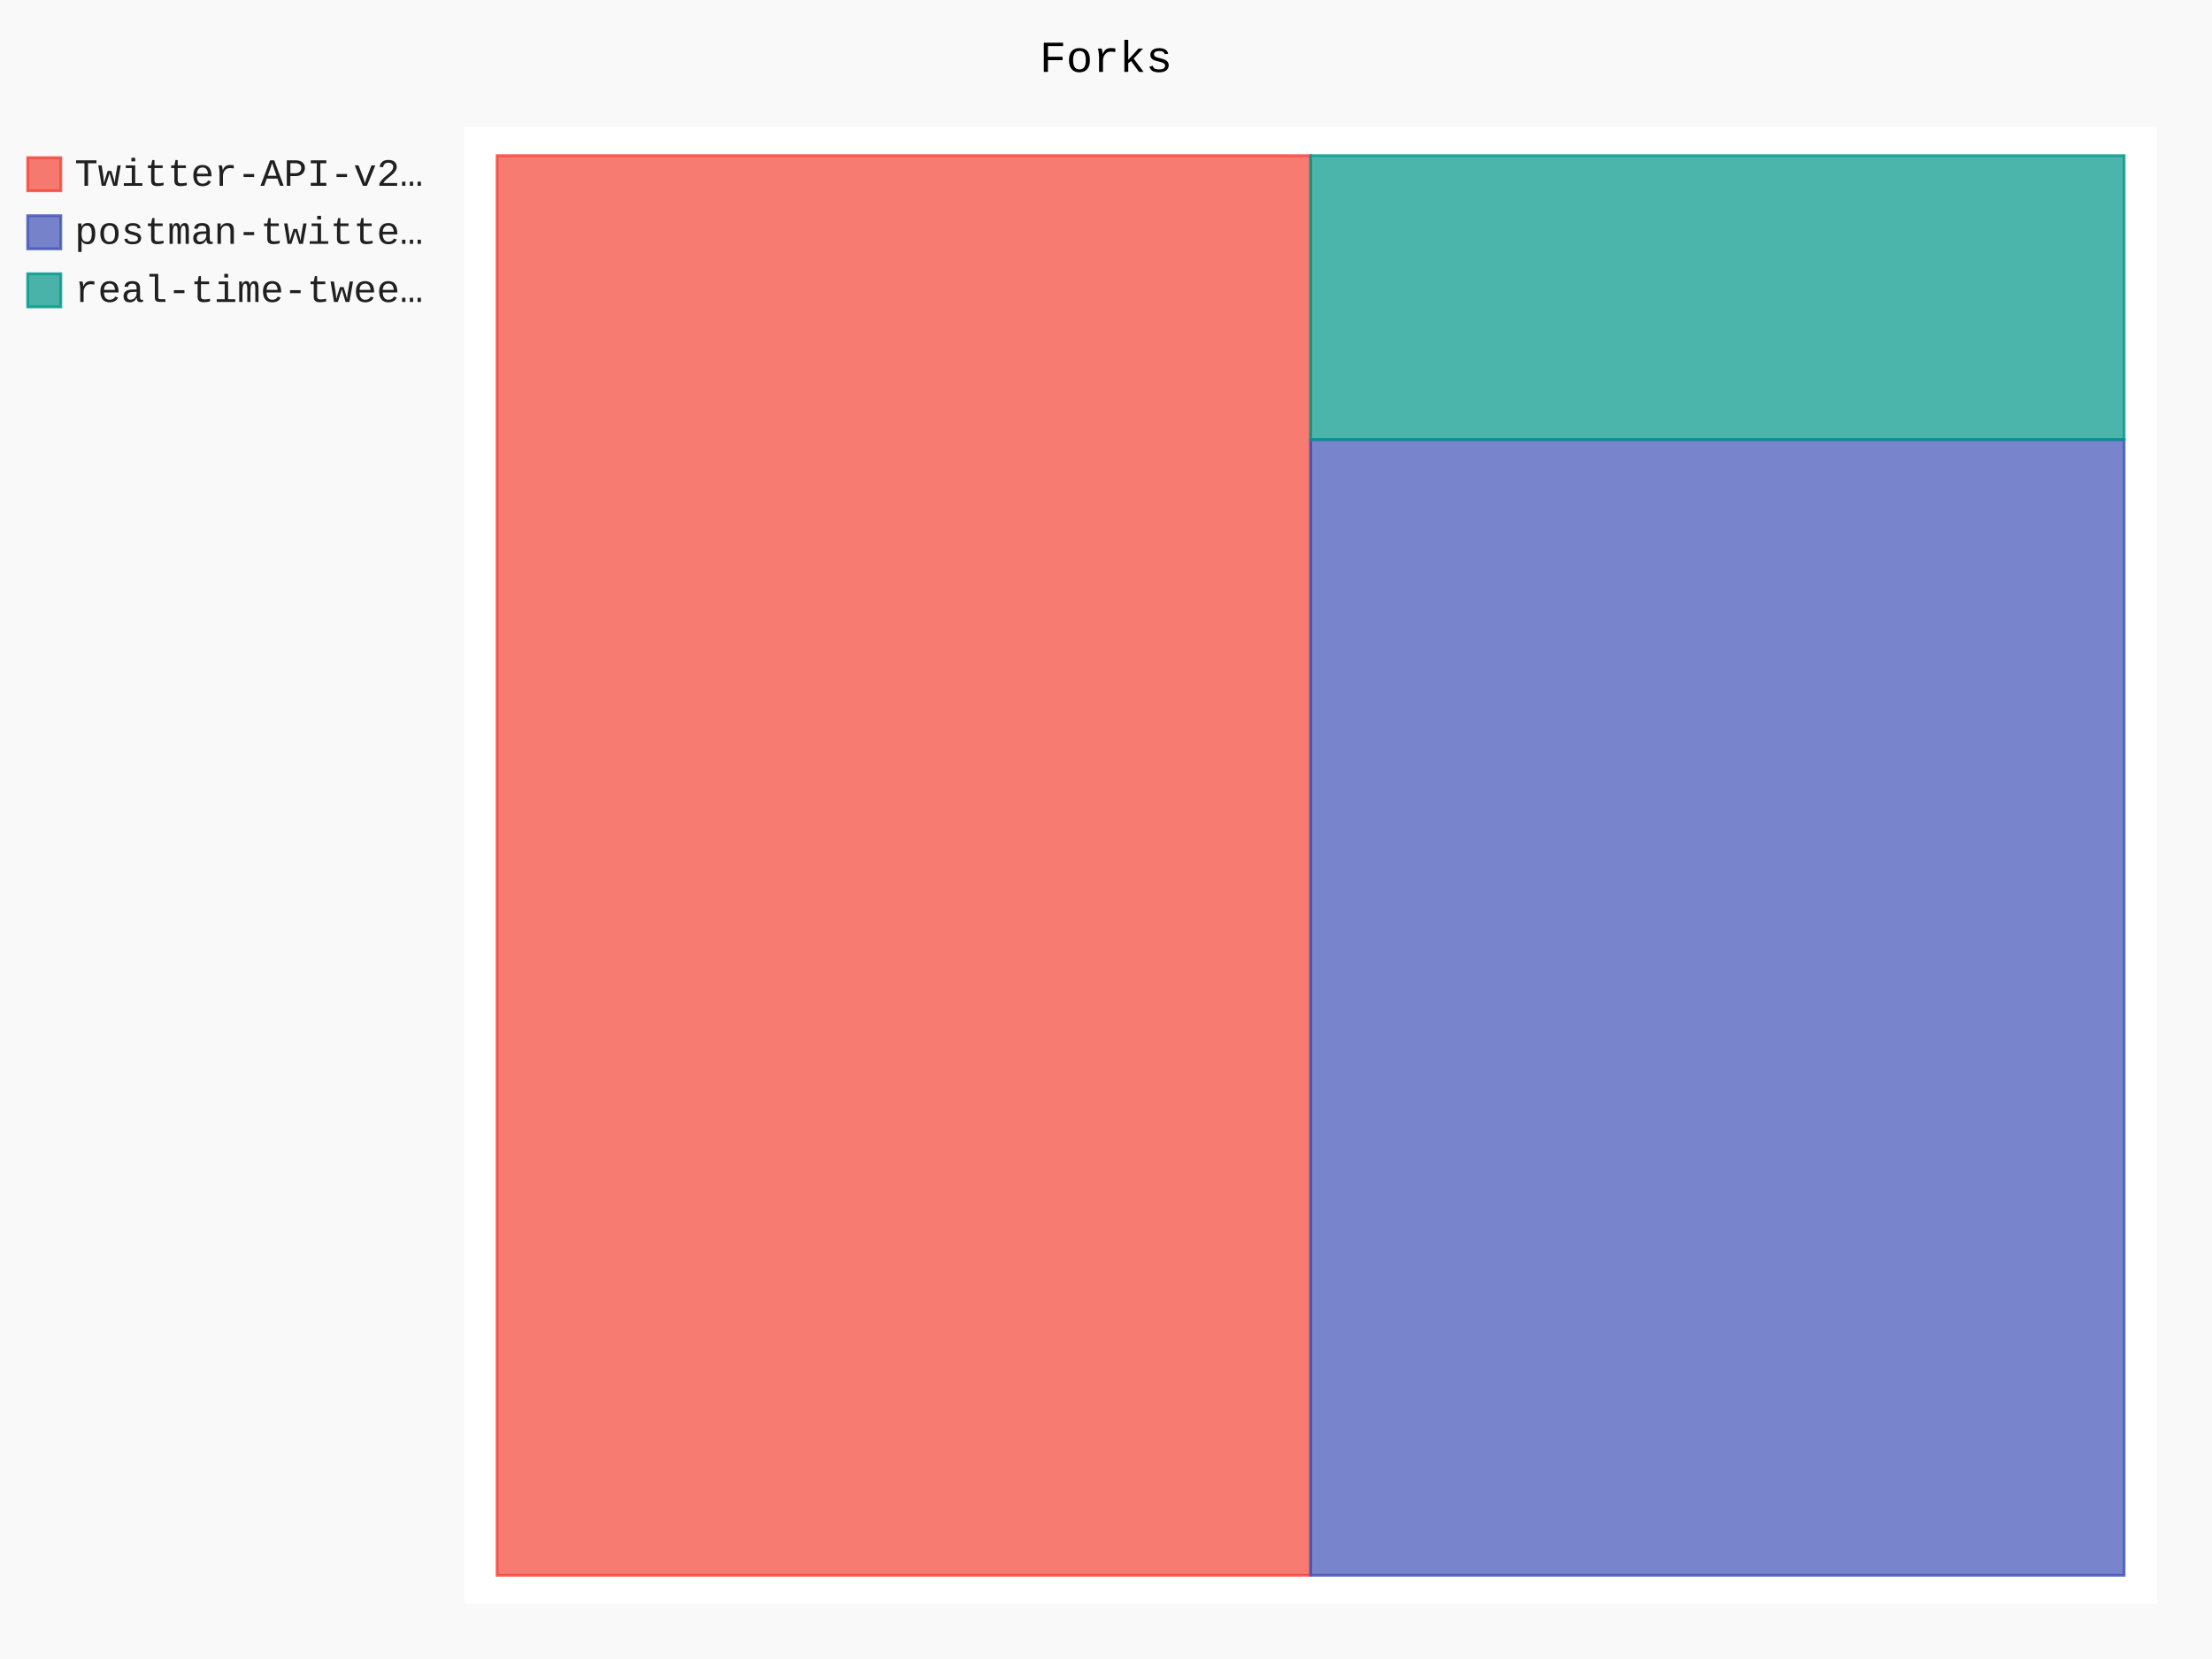
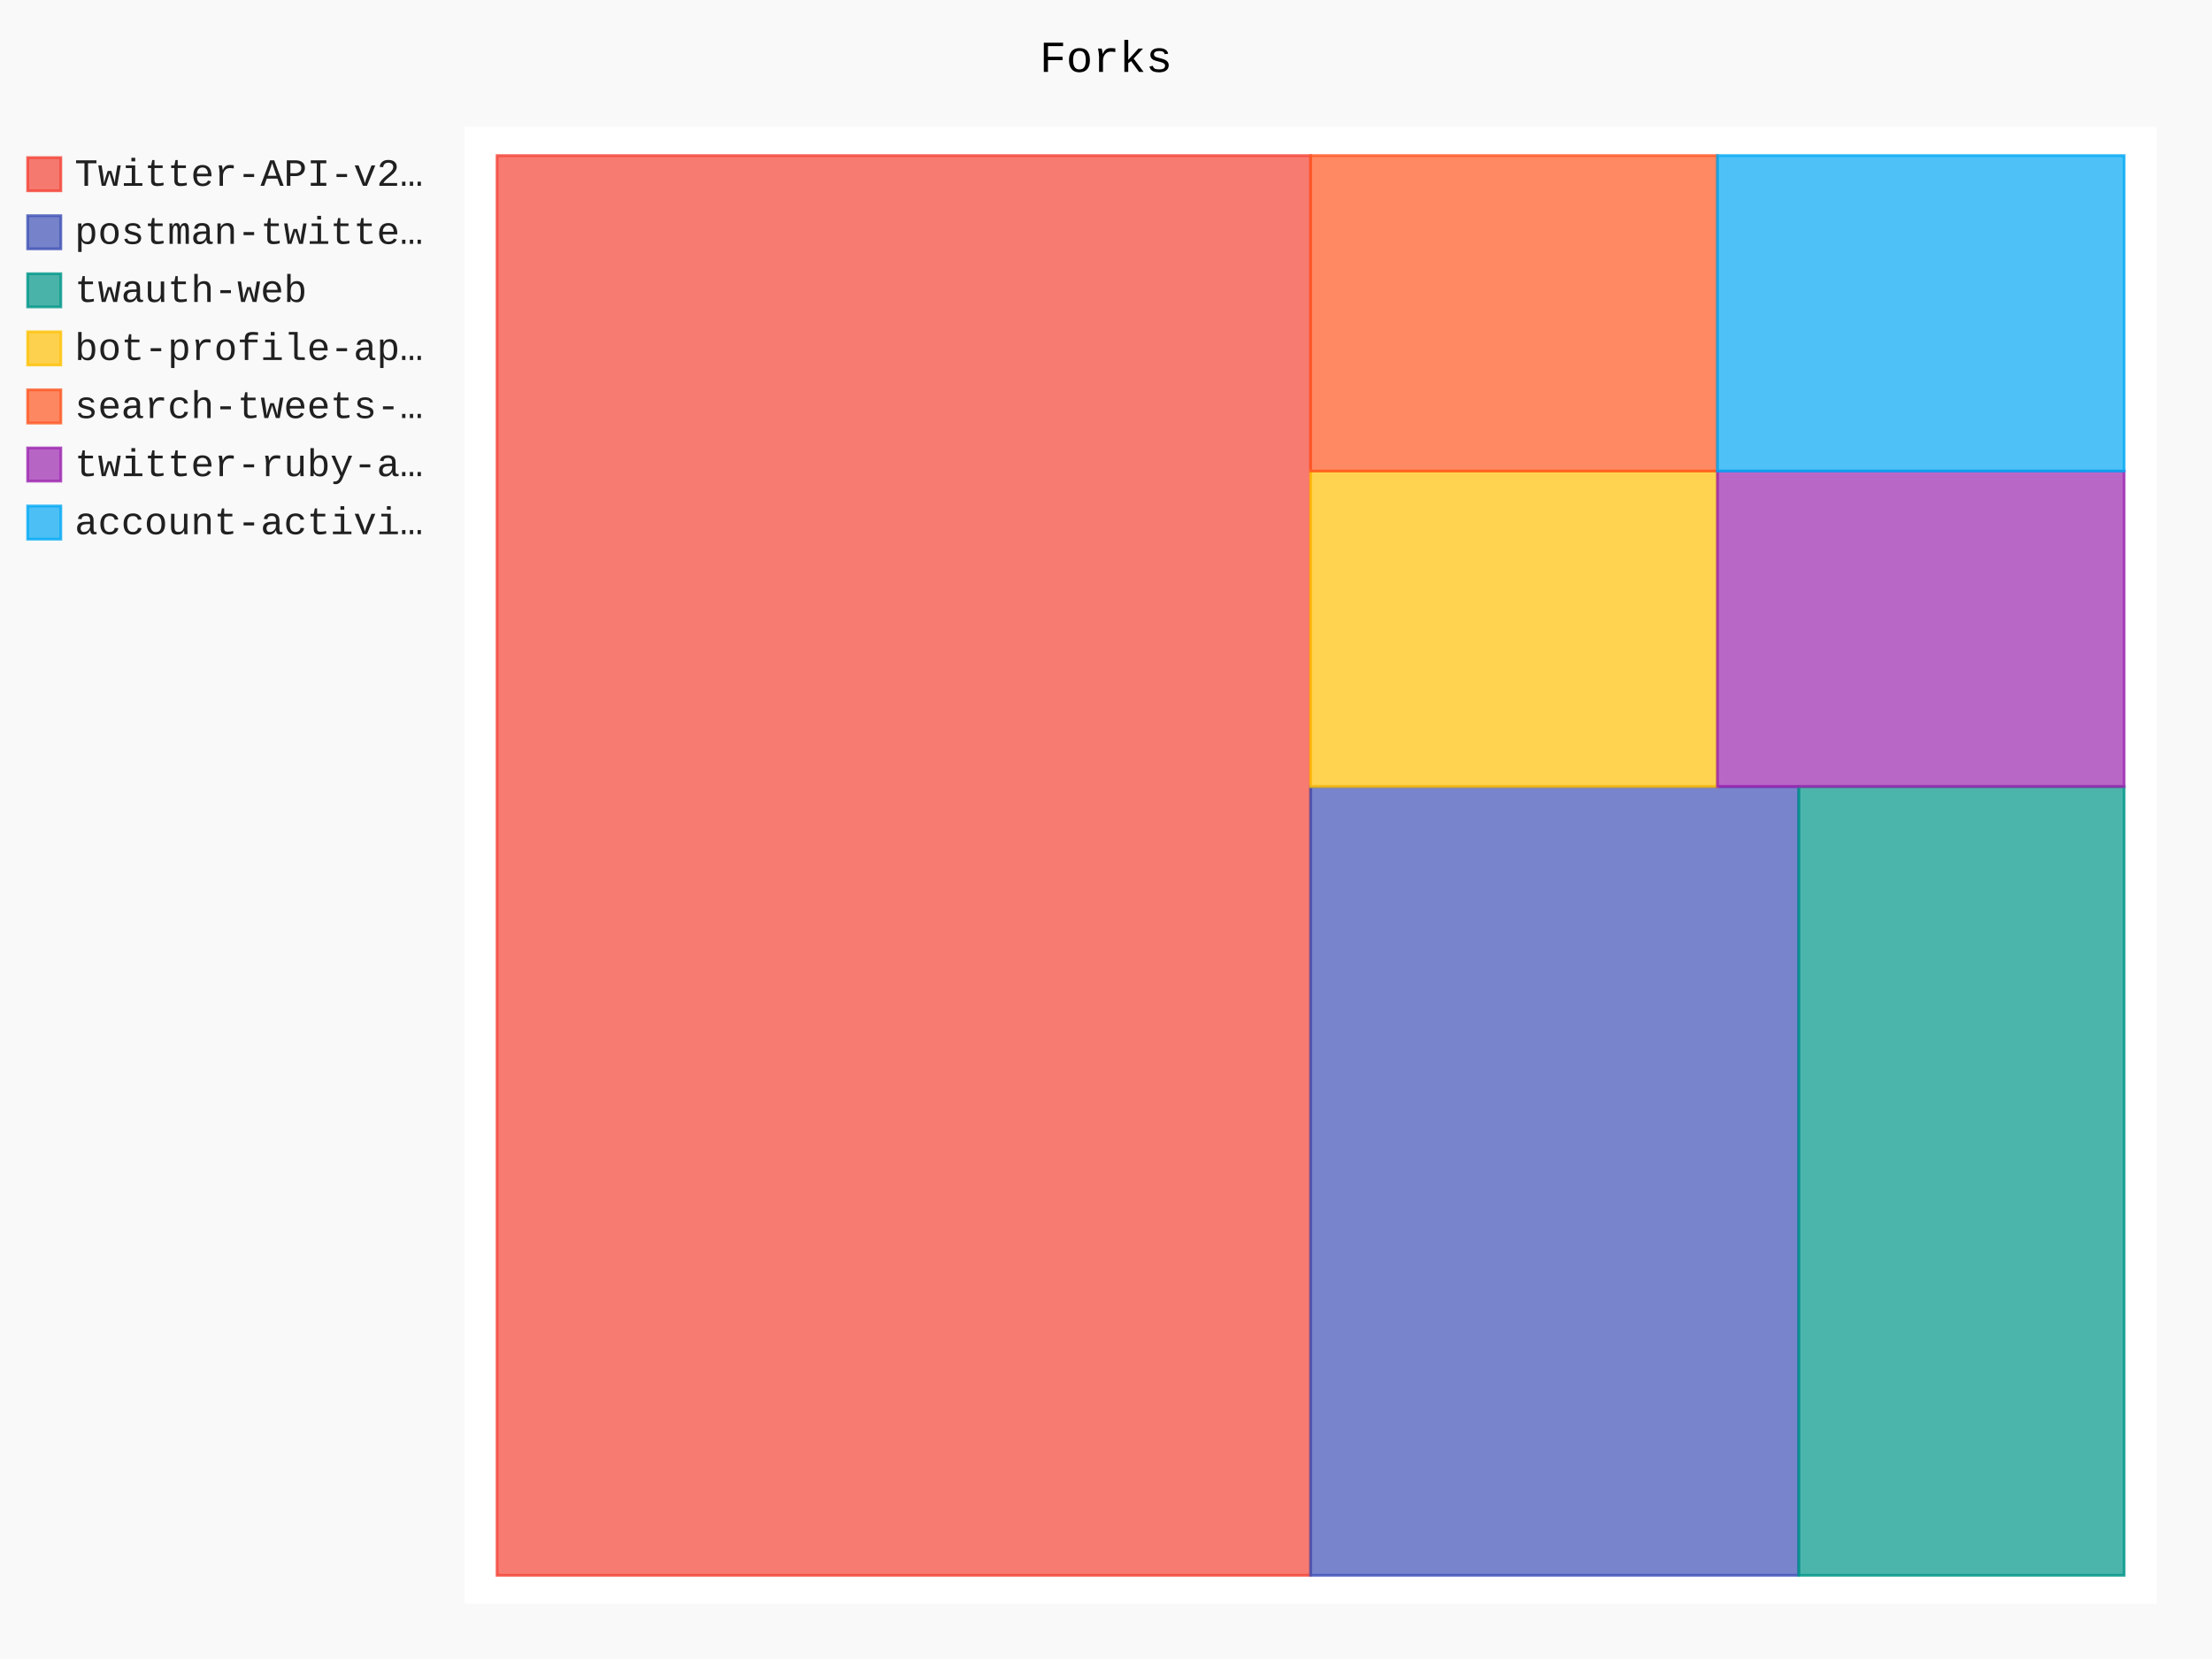
- <svg xmlns="http://www.w3.org/2000/svg" id="chart-80bfd75e-2276-4681-94cc-91d3ea168f83" class="pygal-chart" viewBox="0 0 800 600">
+ <svg xmlns="http://www.w3.org/2000/svg" id="chart-a65f9ffd-1bdd-454c-ac95-942c7616da3a" class="pygal-chart" viewBox="0 0 800 600">
  <defs>
-     <style type="text/css">#chart-80bfd75e-2276-4681-94cc-91d3ea168f83{-webkit-user-select:none;-webkit-font-smoothing:antialiased;font-family:Consolas,"Liberation Mono",Menlo,Courier,monospace}#chart-80bfd75e-2276-4681-94cc-91d3ea168f83 .title{font-family:Consolas,"Liberation Mono",Menlo,Courier,monospace;font-size:16px}#chart-80bfd75e-2276-4681-94cc-91d3ea168f83 .legends .legend text{font-family:Consolas,"Liberation Mono",Menlo,Courier,monospace;font-size:14px}#chart-80bfd75e-2276-4681-94cc-91d3ea168f83 .axis text{font-family:Consolas,"Liberation Mono",Menlo,Courier,monospace;font-size:10px}#chart-80bfd75e-2276-4681-94cc-91d3ea168f83 .axis text.major{font-family:Consolas,"Liberation Mono",Menlo,Courier,monospace;font-size:10px}#chart-80bfd75e-2276-4681-94cc-91d3ea168f83 .text-overlay text.value{font-family:Consolas,"Liberation Mono",Menlo,Courier,monospace;font-size:16px}#chart-80bfd75e-2276-4681-94cc-91d3ea168f83 .text-overlay text.label{font-family:Consolas,"Liberation Mono",Menlo,Courier,monospace;font-size:10px}#chart-80bfd75e-2276-4681-94cc-91d3ea168f83 .tooltip{font-family:Consolas,"Liberation Mono",Menlo,Courier,monospace;font-size:14px}#chart-80bfd75e-2276-4681-94cc-91d3ea168f83 text.no_data{font-family:Consolas,"Liberation Mono",Menlo,Courier,monospace;font-size:64px}
- #chart-80bfd75e-2276-4681-94cc-91d3ea168f83{background-color:rgba(249,249,249,1)}#chart-80bfd75e-2276-4681-94cc-91d3ea168f83 path,#chart-80bfd75e-2276-4681-94cc-91d3ea168f83 line,#chart-80bfd75e-2276-4681-94cc-91d3ea168f83 rect,#chart-80bfd75e-2276-4681-94cc-91d3ea168f83 circle{-webkit-transition:150ms;-moz-transition:150ms;transition:150ms}#chart-80bfd75e-2276-4681-94cc-91d3ea168f83 .graph &gt; .background{fill:rgba(249,249,249,1)}#chart-80bfd75e-2276-4681-94cc-91d3ea168f83 .plot &gt; .background{fill:rgba(255,255,255,1)}#chart-80bfd75e-2276-4681-94cc-91d3ea168f83 .graph{fill:rgba(0,0,0,.87)}#chart-80bfd75e-2276-4681-94cc-91d3ea168f83 text.no_data{fill:rgba(0,0,0,1)}#chart-80bfd75e-2276-4681-94cc-91d3ea168f83 .title{fill:rgba(0,0,0,1)}#chart-80bfd75e-2276-4681-94cc-91d3ea168f83 .legends .legend text{fill:rgba(0,0,0,.87)}#chart-80bfd75e-2276-4681-94cc-91d3ea168f83 .legends .legend:hover text{fill:rgba(0,0,0,1)}#chart-80bfd75e-2276-4681-94cc-91d3ea168f83 .axis .line{stroke:rgba(0,0,0,1)}#chart-80bfd75e-2276-4681-94cc-91d3ea168f83 .axis .guide.line{stroke:rgba(0,0,0,.54)}#chart-80bfd75e-2276-4681-94cc-91d3ea168f83 .axis .major.line{stroke:rgba(0,0,0,.87)}#chart-80bfd75e-2276-4681-94cc-91d3ea168f83 .axis text.major{fill:rgba(0,0,0,1)}#chart-80bfd75e-2276-4681-94cc-91d3ea168f83 .axis.y .guides:hover .guide.line,#chart-80bfd75e-2276-4681-94cc-91d3ea168f83 .line-graph .axis.x .guides:hover .guide.line,#chart-80bfd75e-2276-4681-94cc-91d3ea168f83 .stackedline-graph .axis.x .guides:hover .guide.line,#chart-80bfd75e-2276-4681-94cc-91d3ea168f83 .xy-graph .axis.x .guides:hover .guide.line{stroke:rgba(0,0,0,1)}#chart-80bfd75e-2276-4681-94cc-91d3ea168f83 .axis .guides:hover text{fill:rgba(0,0,0,1)}#chart-80bfd75e-2276-4681-94cc-91d3ea168f83 .reactive{fill-opacity:.7;stroke-opacity:.8}#chart-80bfd75e-2276-4681-94cc-91d3ea168f83 .ci{stroke:rgba(0,0,0,.87)}#chart-80bfd75e-2276-4681-94cc-91d3ea168f83 .reactive.active,#chart-80bfd75e-2276-4681-94cc-91d3ea168f83 .active .reactive{fill-opacity:.8;stroke-opacity:.9;stroke-width:4}#chart-80bfd75e-2276-4681-94cc-91d3ea168f83 .ci .reactive.active{stroke-width:1.5}#chart-80bfd75e-2276-4681-94cc-91d3ea168f83 .series text{fill:rgba(0,0,0,1)}#chart-80bfd75e-2276-4681-94cc-91d3ea168f83 .tooltip rect{fill:rgba(255,255,255,1);stroke:rgba(0,0,0,1);-webkit-transition:opacity 150ms;-moz-transition:opacity 150ms;transition:opacity 150ms}#chart-80bfd75e-2276-4681-94cc-91d3ea168f83 .tooltip .label{fill:rgba(0,0,0,.87)}#chart-80bfd75e-2276-4681-94cc-91d3ea168f83 .tooltip .label{fill:rgba(0,0,0,.87)}#chart-80bfd75e-2276-4681-94cc-91d3ea168f83 .tooltip .legend{font-size:.8em;fill:rgba(0,0,0,.54)}#chart-80bfd75e-2276-4681-94cc-91d3ea168f83 .tooltip .x_label{font-size:.6em;fill:rgba(0,0,0,1)}#chart-80bfd75e-2276-4681-94cc-91d3ea168f83 .tooltip .xlink{font-size:.5em;text-decoration:underline}#chart-80bfd75e-2276-4681-94cc-91d3ea168f83 .tooltip .value{font-size:1.5em}#chart-80bfd75e-2276-4681-94cc-91d3ea168f83 .bound{font-size:.5em}#chart-80bfd75e-2276-4681-94cc-91d3ea168f83 .max-value{font-size:.75em;fill:rgba(0,0,0,.54)}#chart-80bfd75e-2276-4681-94cc-91d3ea168f83 .map-element{fill:rgba(255,255,255,1);stroke:rgba(0,0,0,.54) !important}#chart-80bfd75e-2276-4681-94cc-91d3ea168f83 .map-element .reactive{fill-opacity:inherit;stroke-opacity:inherit}#chart-80bfd75e-2276-4681-94cc-91d3ea168f83 .color-0,#chart-80bfd75e-2276-4681-94cc-91d3ea168f83 .color-0 a:visited{stroke:#F44336;fill:#F44336}#chart-80bfd75e-2276-4681-94cc-91d3ea168f83 .color-1,#chart-80bfd75e-2276-4681-94cc-91d3ea168f83 .color-1 a:visited{stroke:#3F51B5;fill:#3F51B5}#chart-80bfd75e-2276-4681-94cc-91d3ea168f83 .color-2,#chart-80bfd75e-2276-4681-94cc-91d3ea168f83 .color-2 a:visited{stroke:#009688;fill:#009688}#chart-80bfd75e-2276-4681-94cc-91d3ea168f83 .text-overlay .color-0 text{fill:black}#chart-80bfd75e-2276-4681-94cc-91d3ea168f83 .text-overlay .color-1 text{fill:black}#chart-80bfd75e-2276-4681-94cc-91d3ea168f83 .text-overlay .color-2 text{fill:black}
- #chart-80bfd75e-2276-4681-94cc-91d3ea168f83 text.no_data{text-anchor:middle}#chart-80bfd75e-2276-4681-94cc-91d3ea168f83 .guide.line{fill:none}#chart-80bfd75e-2276-4681-94cc-91d3ea168f83 .centered{text-anchor:middle}#chart-80bfd75e-2276-4681-94cc-91d3ea168f83 .title{text-anchor:middle}#chart-80bfd75e-2276-4681-94cc-91d3ea168f83 .legends .legend text{fill-opacity:1}#chart-80bfd75e-2276-4681-94cc-91d3ea168f83 .axis.x text{text-anchor:middle}#chart-80bfd75e-2276-4681-94cc-91d3ea168f83 .axis.x:not(.web) text[transform]{text-anchor:start}#chart-80bfd75e-2276-4681-94cc-91d3ea168f83 .axis.x:not(.web) text[transform].backwards{text-anchor:end}#chart-80bfd75e-2276-4681-94cc-91d3ea168f83 .axis.y text{text-anchor:end}#chart-80bfd75e-2276-4681-94cc-91d3ea168f83 .axis.y text[transform].backwards{text-anchor:start}#chart-80bfd75e-2276-4681-94cc-91d3ea168f83 .axis.y2 text{text-anchor:start}#chart-80bfd75e-2276-4681-94cc-91d3ea168f83 .axis.y2 text[transform].backwards{text-anchor:end}#chart-80bfd75e-2276-4681-94cc-91d3ea168f83 .axis .guide.line{stroke-dasharray:4,4}#chart-80bfd75e-2276-4681-94cc-91d3ea168f83 .axis .major.guide.line{stroke-dasharray:6,6}#chart-80bfd75e-2276-4681-94cc-91d3ea168f83 .horizontal .axis.y .guide.line,#chart-80bfd75e-2276-4681-94cc-91d3ea168f83 .horizontal .axis.y2 .guide.line,#chart-80bfd75e-2276-4681-94cc-91d3ea168f83 .vertical .axis.x .guide.line{opacity:0}#chart-80bfd75e-2276-4681-94cc-91d3ea168f83 .horizontal .axis.always_show .guide.line,#chart-80bfd75e-2276-4681-94cc-91d3ea168f83 .vertical .axis.always_show .guide.line{opacity:1 !important}#chart-80bfd75e-2276-4681-94cc-91d3ea168f83 .axis.y .guides:hover .guide.line,#chart-80bfd75e-2276-4681-94cc-91d3ea168f83 .axis.y2 .guides:hover .guide.line,#chart-80bfd75e-2276-4681-94cc-91d3ea168f83 .axis.x .guides:hover .guide.line{opacity:1}#chart-80bfd75e-2276-4681-94cc-91d3ea168f83 .axis .guides:hover text{opacity:1}#chart-80bfd75e-2276-4681-94cc-91d3ea168f83 .nofill{fill:none}#chart-80bfd75e-2276-4681-94cc-91d3ea168f83 .subtle-fill{fill-opacity:.2}#chart-80bfd75e-2276-4681-94cc-91d3ea168f83 .dot{stroke-width:1px;fill-opacity:1}#chart-80bfd75e-2276-4681-94cc-91d3ea168f83 .dot.active{stroke-width:5px}#chart-80bfd75e-2276-4681-94cc-91d3ea168f83 .dot.negative{fill:transparent}#chart-80bfd75e-2276-4681-94cc-91d3ea168f83 text,#chart-80bfd75e-2276-4681-94cc-91d3ea168f83 tspan{stroke:none !important}#chart-80bfd75e-2276-4681-94cc-91d3ea168f83 .series text.active{opacity:1}#chart-80bfd75e-2276-4681-94cc-91d3ea168f83 .tooltip rect{fill-opacity:.95;stroke-width:.5}#chart-80bfd75e-2276-4681-94cc-91d3ea168f83 .tooltip text{fill-opacity:1}#chart-80bfd75e-2276-4681-94cc-91d3ea168f83 .showable{visibility:hidden}#chart-80bfd75e-2276-4681-94cc-91d3ea168f83 .showable.shown{visibility:visible}#chart-80bfd75e-2276-4681-94cc-91d3ea168f83 .gauge-background{fill:rgba(229,229,229,1);stroke:none}#chart-80bfd75e-2276-4681-94cc-91d3ea168f83 .bg-lines{stroke:rgba(249,249,249,1);stroke-width:2px}</style>
+     <style type="text/css">#chart-a65f9ffd-1bdd-454c-ac95-942c7616da3a{-webkit-user-select:none;-webkit-font-smoothing:antialiased;font-family:Consolas,"Liberation Mono",Menlo,Courier,monospace}#chart-a65f9ffd-1bdd-454c-ac95-942c7616da3a .title{font-family:Consolas,"Liberation Mono",Menlo,Courier,monospace;font-size:16px}#chart-a65f9ffd-1bdd-454c-ac95-942c7616da3a .legends .legend text{font-family:Consolas,"Liberation Mono",Menlo,Courier,monospace;font-size:14px}#chart-a65f9ffd-1bdd-454c-ac95-942c7616da3a .axis text{font-family:Consolas,"Liberation Mono",Menlo,Courier,monospace;font-size:10px}#chart-a65f9ffd-1bdd-454c-ac95-942c7616da3a .axis text.major{font-family:Consolas,"Liberation Mono",Menlo,Courier,monospace;font-size:10px}#chart-a65f9ffd-1bdd-454c-ac95-942c7616da3a .text-overlay text.value{font-family:Consolas,"Liberation Mono",Menlo,Courier,monospace;font-size:16px}#chart-a65f9ffd-1bdd-454c-ac95-942c7616da3a .text-overlay text.label{font-family:Consolas,"Liberation Mono",Menlo,Courier,monospace;font-size:10px}#chart-a65f9ffd-1bdd-454c-ac95-942c7616da3a .tooltip{font-family:Consolas,"Liberation Mono",Menlo,Courier,monospace;font-size:14px}#chart-a65f9ffd-1bdd-454c-ac95-942c7616da3a text.no_data{font-family:Consolas,"Liberation Mono",Menlo,Courier,monospace;font-size:64px}
+ #chart-a65f9ffd-1bdd-454c-ac95-942c7616da3a{background-color:rgba(249,249,249,1)}#chart-a65f9ffd-1bdd-454c-ac95-942c7616da3a path,#chart-a65f9ffd-1bdd-454c-ac95-942c7616da3a line,#chart-a65f9ffd-1bdd-454c-ac95-942c7616da3a rect,#chart-a65f9ffd-1bdd-454c-ac95-942c7616da3a circle{-webkit-transition:150ms;-moz-transition:150ms;transition:150ms}#chart-a65f9ffd-1bdd-454c-ac95-942c7616da3a .graph &gt; .background{fill:rgba(249,249,249,1)}#chart-a65f9ffd-1bdd-454c-ac95-942c7616da3a .plot &gt; .background{fill:rgba(255,255,255,1)}#chart-a65f9ffd-1bdd-454c-ac95-942c7616da3a .graph{fill:rgba(0,0,0,.87)}#chart-a65f9ffd-1bdd-454c-ac95-942c7616da3a text.no_data{fill:rgba(0,0,0,1)}#chart-a65f9ffd-1bdd-454c-ac95-942c7616da3a .title{fill:rgba(0,0,0,1)}#chart-a65f9ffd-1bdd-454c-ac95-942c7616da3a .legends .legend text{fill:rgba(0,0,0,.87)}#chart-a65f9ffd-1bdd-454c-ac95-942c7616da3a .legends .legend:hover text{fill:rgba(0,0,0,1)}#chart-a65f9ffd-1bdd-454c-ac95-942c7616da3a .axis .line{stroke:rgba(0,0,0,1)}#chart-a65f9ffd-1bdd-454c-ac95-942c7616da3a .axis .guide.line{stroke:rgba(0,0,0,.54)}#chart-a65f9ffd-1bdd-454c-ac95-942c7616da3a .axis .major.line{stroke:rgba(0,0,0,.87)}#chart-a65f9ffd-1bdd-454c-ac95-942c7616da3a .axis text.major{fill:rgba(0,0,0,1)}#chart-a65f9ffd-1bdd-454c-ac95-942c7616da3a .axis.y .guides:hover .guide.line,#chart-a65f9ffd-1bdd-454c-ac95-942c7616da3a .line-graph .axis.x .guides:hover .guide.line,#chart-a65f9ffd-1bdd-454c-ac95-942c7616da3a .stackedline-graph .axis.x .guides:hover .guide.line,#chart-a65f9ffd-1bdd-454c-ac95-942c7616da3a .xy-graph .axis.x .guides:hover .guide.line{stroke:rgba(0,0,0,1)}#chart-a65f9ffd-1bdd-454c-ac95-942c7616da3a .axis .guides:hover text{fill:rgba(0,0,0,1)}#chart-a65f9ffd-1bdd-454c-ac95-942c7616da3a .reactive{fill-opacity:.7;stroke-opacity:.8}#chart-a65f9ffd-1bdd-454c-ac95-942c7616da3a .ci{stroke:rgba(0,0,0,.87)}#chart-a65f9ffd-1bdd-454c-ac95-942c7616da3a .reactive.active,#chart-a65f9ffd-1bdd-454c-ac95-942c7616da3a .active .reactive{fill-opacity:.8;stroke-opacity:.9;stroke-width:4}#chart-a65f9ffd-1bdd-454c-ac95-942c7616da3a .ci .reactive.active{stroke-width:1.5}#chart-a65f9ffd-1bdd-454c-ac95-942c7616da3a .series text{fill:rgba(0,0,0,1)}#chart-a65f9ffd-1bdd-454c-ac95-942c7616da3a .tooltip rect{fill:rgba(255,255,255,1);stroke:rgba(0,0,0,1);-webkit-transition:opacity 150ms;-moz-transition:opacity 150ms;transition:opacity 150ms}#chart-a65f9ffd-1bdd-454c-ac95-942c7616da3a .tooltip .label{fill:rgba(0,0,0,.87)}#chart-a65f9ffd-1bdd-454c-ac95-942c7616da3a .tooltip .label{fill:rgba(0,0,0,.87)}#chart-a65f9ffd-1bdd-454c-ac95-942c7616da3a .tooltip .legend{font-size:.8em;fill:rgba(0,0,0,.54)}#chart-a65f9ffd-1bdd-454c-ac95-942c7616da3a .tooltip .x_label{font-size:.6em;fill:rgba(0,0,0,1)}#chart-a65f9ffd-1bdd-454c-ac95-942c7616da3a .tooltip .xlink{font-size:.5em;text-decoration:underline}#chart-a65f9ffd-1bdd-454c-ac95-942c7616da3a .tooltip .value{font-size:1.5em}#chart-a65f9ffd-1bdd-454c-ac95-942c7616da3a .bound{font-size:.5em}#chart-a65f9ffd-1bdd-454c-ac95-942c7616da3a .max-value{font-size:.75em;fill:rgba(0,0,0,.54)}#chart-a65f9ffd-1bdd-454c-ac95-942c7616da3a .map-element{fill:rgba(255,255,255,1);stroke:rgba(0,0,0,.54) !important}#chart-a65f9ffd-1bdd-454c-ac95-942c7616da3a .map-element .reactive{fill-opacity:inherit;stroke-opacity:inherit}#chart-a65f9ffd-1bdd-454c-ac95-942c7616da3a .color-0,#chart-a65f9ffd-1bdd-454c-ac95-942c7616da3a .color-0 a:visited{stroke:#F44336;fill:#F44336}#chart-a65f9ffd-1bdd-454c-ac95-942c7616da3a .color-1,#chart-a65f9ffd-1bdd-454c-ac95-942c7616da3a .color-1 a:visited{stroke:#3F51B5;fill:#3F51B5}#chart-a65f9ffd-1bdd-454c-ac95-942c7616da3a .color-2,#chart-a65f9ffd-1bdd-454c-ac95-942c7616da3a .color-2 a:visited{stroke:#009688;fill:#009688}#chart-a65f9ffd-1bdd-454c-ac95-942c7616da3a .color-3,#chart-a65f9ffd-1bdd-454c-ac95-942c7616da3a .color-3 a:visited{stroke:#FFC107;fill:#FFC107}#chart-a65f9ffd-1bdd-454c-ac95-942c7616da3a .color-4,#chart-a65f9ffd-1bdd-454c-ac95-942c7616da3a .color-4 a:visited{stroke:#FF5722;fill:#FF5722}#chart-a65f9ffd-1bdd-454c-ac95-942c7616da3a .color-5,#chart-a65f9ffd-1bdd-454c-ac95-942c7616da3a .color-5 a:visited{stroke:#9C27B0;fill:#9C27B0}#chart-a65f9ffd-1bdd-454c-ac95-942c7616da3a .color-6,#chart-a65f9ffd-1bdd-454c-ac95-942c7616da3a .color-6 a:visited{stroke:#03A9F4;fill:#03A9F4}#chart-a65f9ffd-1bdd-454c-ac95-942c7616da3a .text-overlay .color-0 text{fill:black}#chart-a65f9ffd-1bdd-454c-ac95-942c7616da3a .text-overlay .color-1 text{fill:black}#chart-a65f9ffd-1bdd-454c-ac95-942c7616da3a .text-overlay .color-2 text{fill:black}#chart-a65f9ffd-1bdd-454c-ac95-942c7616da3a .text-overlay .color-3 text{fill:black}#chart-a65f9ffd-1bdd-454c-ac95-942c7616da3a .text-overlay .color-4 text{fill:black}#chart-a65f9ffd-1bdd-454c-ac95-942c7616da3a .text-overlay .color-5 text{fill:black}#chart-a65f9ffd-1bdd-454c-ac95-942c7616da3a .text-overlay .color-6 text{fill:black}
+ #chart-a65f9ffd-1bdd-454c-ac95-942c7616da3a text.no_data{text-anchor:middle}#chart-a65f9ffd-1bdd-454c-ac95-942c7616da3a .guide.line{fill:none}#chart-a65f9ffd-1bdd-454c-ac95-942c7616da3a .centered{text-anchor:middle}#chart-a65f9ffd-1bdd-454c-ac95-942c7616da3a .title{text-anchor:middle}#chart-a65f9ffd-1bdd-454c-ac95-942c7616da3a .legends .legend text{fill-opacity:1}#chart-a65f9ffd-1bdd-454c-ac95-942c7616da3a .axis.x text{text-anchor:middle}#chart-a65f9ffd-1bdd-454c-ac95-942c7616da3a .axis.x:not(.web) text[transform]{text-anchor:start}#chart-a65f9ffd-1bdd-454c-ac95-942c7616da3a .axis.x:not(.web) text[transform].backwards{text-anchor:end}#chart-a65f9ffd-1bdd-454c-ac95-942c7616da3a .axis.y text{text-anchor:end}#chart-a65f9ffd-1bdd-454c-ac95-942c7616da3a .axis.y text[transform].backwards{text-anchor:start}#chart-a65f9ffd-1bdd-454c-ac95-942c7616da3a .axis.y2 text{text-anchor:start}#chart-a65f9ffd-1bdd-454c-ac95-942c7616da3a .axis.y2 text[transform].backwards{text-anchor:end}#chart-a65f9ffd-1bdd-454c-ac95-942c7616da3a .axis .guide.line{stroke-dasharray:4,4}#chart-a65f9ffd-1bdd-454c-ac95-942c7616da3a .axis .major.guide.line{stroke-dasharray:6,6}#chart-a65f9ffd-1bdd-454c-ac95-942c7616da3a .horizontal .axis.y .guide.line,#chart-a65f9ffd-1bdd-454c-ac95-942c7616da3a .horizontal .axis.y2 .guide.line,#chart-a65f9ffd-1bdd-454c-ac95-942c7616da3a .vertical .axis.x .guide.line{opacity:0}#chart-a65f9ffd-1bdd-454c-ac95-942c7616da3a .horizontal .axis.always_show .guide.line,#chart-a65f9ffd-1bdd-454c-ac95-942c7616da3a .vertical .axis.always_show .guide.line{opacity:1 !important}#chart-a65f9ffd-1bdd-454c-ac95-942c7616da3a .axis.y .guides:hover .guide.line,#chart-a65f9ffd-1bdd-454c-ac95-942c7616da3a .axis.y2 .guides:hover .guide.line,#chart-a65f9ffd-1bdd-454c-ac95-942c7616da3a .axis.x .guides:hover .guide.line{opacity:1}#chart-a65f9ffd-1bdd-454c-ac95-942c7616da3a .axis .guides:hover text{opacity:1}#chart-a65f9ffd-1bdd-454c-ac95-942c7616da3a .nofill{fill:none}#chart-a65f9ffd-1bdd-454c-ac95-942c7616da3a .subtle-fill{fill-opacity:.2}#chart-a65f9ffd-1bdd-454c-ac95-942c7616da3a .dot{stroke-width:1px;fill-opacity:1}#chart-a65f9ffd-1bdd-454c-ac95-942c7616da3a .dot.active{stroke-width:5px}#chart-a65f9ffd-1bdd-454c-ac95-942c7616da3a .dot.negative{fill:transparent}#chart-a65f9ffd-1bdd-454c-ac95-942c7616da3a text,#chart-a65f9ffd-1bdd-454c-ac95-942c7616da3a tspan{stroke:none !important}#chart-a65f9ffd-1bdd-454c-ac95-942c7616da3a .series text.active{opacity:1}#chart-a65f9ffd-1bdd-454c-ac95-942c7616da3a .tooltip rect{fill-opacity:.95;stroke-width:.5}#chart-a65f9ffd-1bdd-454c-ac95-942c7616da3a .tooltip text{fill-opacity:1}#chart-a65f9ffd-1bdd-454c-ac95-942c7616da3a .showable{visibility:hidden}#chart-a65f9ffd-1bdd-454c-ac95-942c7616da3a .showable.shown{visibility:visible}#chart-a65f9ffd-1bdd-454c-ac95-942c7616da3a .gauge-background{fill:rgba(229,229,229,1);stroke:none}#chart-a65f9ffd-1bdd-454c-ac95-942c7616da3a .bg-lines{stroke:rgba(249,249,249,1);stroke-width:2px}</style>
  </defs>
  <g class="graph treemap-graph vertical">
    <rect x="0" y="0" width="800" height="600" class="background" />
    <g transform="translate(168, 46)" class="plot">
      <rect x="0" y="0" width="612.0" height="534" class="background" />
      <g class="series serie-0 color-0">
        <g class="rects">
          <g class="rect">
            <rect x="11.769" y="10.269" width="294.231" height="513.462" class="rect reactive tooltip-trigger" />
          </g>
        </g>
      </g>
      <g class="series serie-1 color-1">
        <g class="rects">
          <g class="rect">
-             <rect x="306.0" y="112.962" width="294.231" height="410.769" class="rect reactive tooltip-trigger" />
+             <rect x="306.0" y="238.474" width="176.538" height="285.256" class="rect reactive tooltip-trigger" />
          </g>
        </g>
      </g>
      <g class="series serie-2 color-2">
        <g class="rects">
          <g class="rect">
-             <rect x="306.0" y="10.269" width="294.231" height="102.692" class="rect reactive tooltip-trigger" />
+             <rect x="482.538" y="238.474" width="117.692" height="285.256" class="rect reactive tooltip-trigger" />
+           </g>
+         </g>
+       </g>
+       <g class="series serie-3 color-3">
+         <g class="rects">
+           <g class="rect">
+             <rect x="306.0" y="124.372" width="147.115" height="114.103" class="rect reactive tooltip-trigger" />
+           </g>
+         </g>
+       </g>
+       <g class="series serie-4 color-4">
+         <g class="rects">
+           <g class="rect">
+             <rect x="306.0" y="10.269" width="147.115" height="114.103" class="rect reactive tooltip-trigger" />
+           </g>
+         </g>
+       </g>
+       <g class="series serie-5 color-5">
+         <g class="rects">
+           <g class="rect">
+             <rect x="453.115" y="124.372" width="147.115" height="114.103" class="rect reactive tooltip-trigger" />
+           </g>
+         </g>
+       </g>
+       <g class="series serie-6 color-6">
+         <g class="rects">
+           <g class="rect">
+             <rect x="453.115" y="10.269" width="147.115" height="114.103" class="rect reactive tooltip-trigger" />
          </g>
        </g>
      </g>
    </g>
    <g class="titles">
      <text x="400.0" y="26" class="title plot_title">Forks</text>
    </g>
    <g transform="translate(168, 46)" class="plot overlay">
      <g class="series serie-0 color-0" />
      <g class="series serie-1 color-1" />
      <g class="series serie-2 color-2" />
+       <g class="series serie-3 color-3" />
+       <g class="series serie-4 color-4" />
+       <g class="series serie-5 color-5" />
+       <g class="series serie-6 color-6" />
    </g>
    <g transform="translate(168, 46)" class="plot text-overlay">
      <g class="series serie-0 color-0" />
      <g class="series serie-1 color-1" />
      <g class="series serie-2 color-2" />
+       <g class="series serie-3 color-3" />
+       <g class="series serie-4 color-4" />
+       <g class="series serie-5 color-5" />
+       <g class="series serie-6 color-6" />
    </g>
    <g transform="translate(168, 46)" class="plot tooltip-overlay">
      <g transform="translate(0 0)" style="opacity: 0" class="tooltip">
        <rect rx="0" ry="0" width="0" height="0" class="tooltip-box" />
        <g class="text" />
      </g>
    </g>
    <g transform="translate(10, 56)" class="legends">
      <g id="activate-serie-0" class="legend reactive activate-serie">
        <rect x="0.0" y="1.0" width="12" height="12" class="color-0 reactive" />
        <text x="17.0" y="11.2">Twitter-API-v2…</text>
      </g>
      <g id="activate-serie-1" class="legend reactive activate-serie">
        <rect x="0.0" y="22.0" width="12" height="12" class="color-1 reactive" />
        <text x="17.0" y="32.2">postman-twitte…</text>
      </g>
      <g id="activate-serie-2" class="legend reactive activate-serie">
        <rect x="0.0" y="43.0" width="12" height="12" class="color-2 reactive" />
-         <text x="17.0" y="53.2">real-time-twee…</text>
+         <text x="17.0" y="53.2">twauth-web</text>
+       </g>
+       <g id="activate-serie-3" class="legend reactive activate-serie">
+         <rect x="0.0" y="64.0" width="12" height="12" class="color-3 reactive" />
+         <text x="17.0" y="74.2">bot-profile-ap…</text>
+       </g>
+       <g id="activate-serie-4" class="legend reactive activate-serie">
+         <rect x="0.0" y="85.0" width="12" height="12" class="color-4 reactive" />
+         <text x="17.0" y="95.2">search-tweets-…</text>
+       </g>
+       <g id="activate-serie-5" class="legend reactive activate-serie">
+         <rect x="0.0" y="106.0" width="12" height="12" class="color-5 reactive" />
+         <text x="17.0" y="116.2">twitter-ruby-a…</text>
+       </g>
+       <g id="activate-serie-6" class="legend reactive activate-serie">
+         <rect x="0.0" y="127.0" width="12" height="12" class="color-6 reactive" />
+         <text x="17.0" y="137.2">account-activi…</text>
      </g>
    </g>
    <g transform="translate(790, 56)" class="legends" />
  </g>
</svg>
